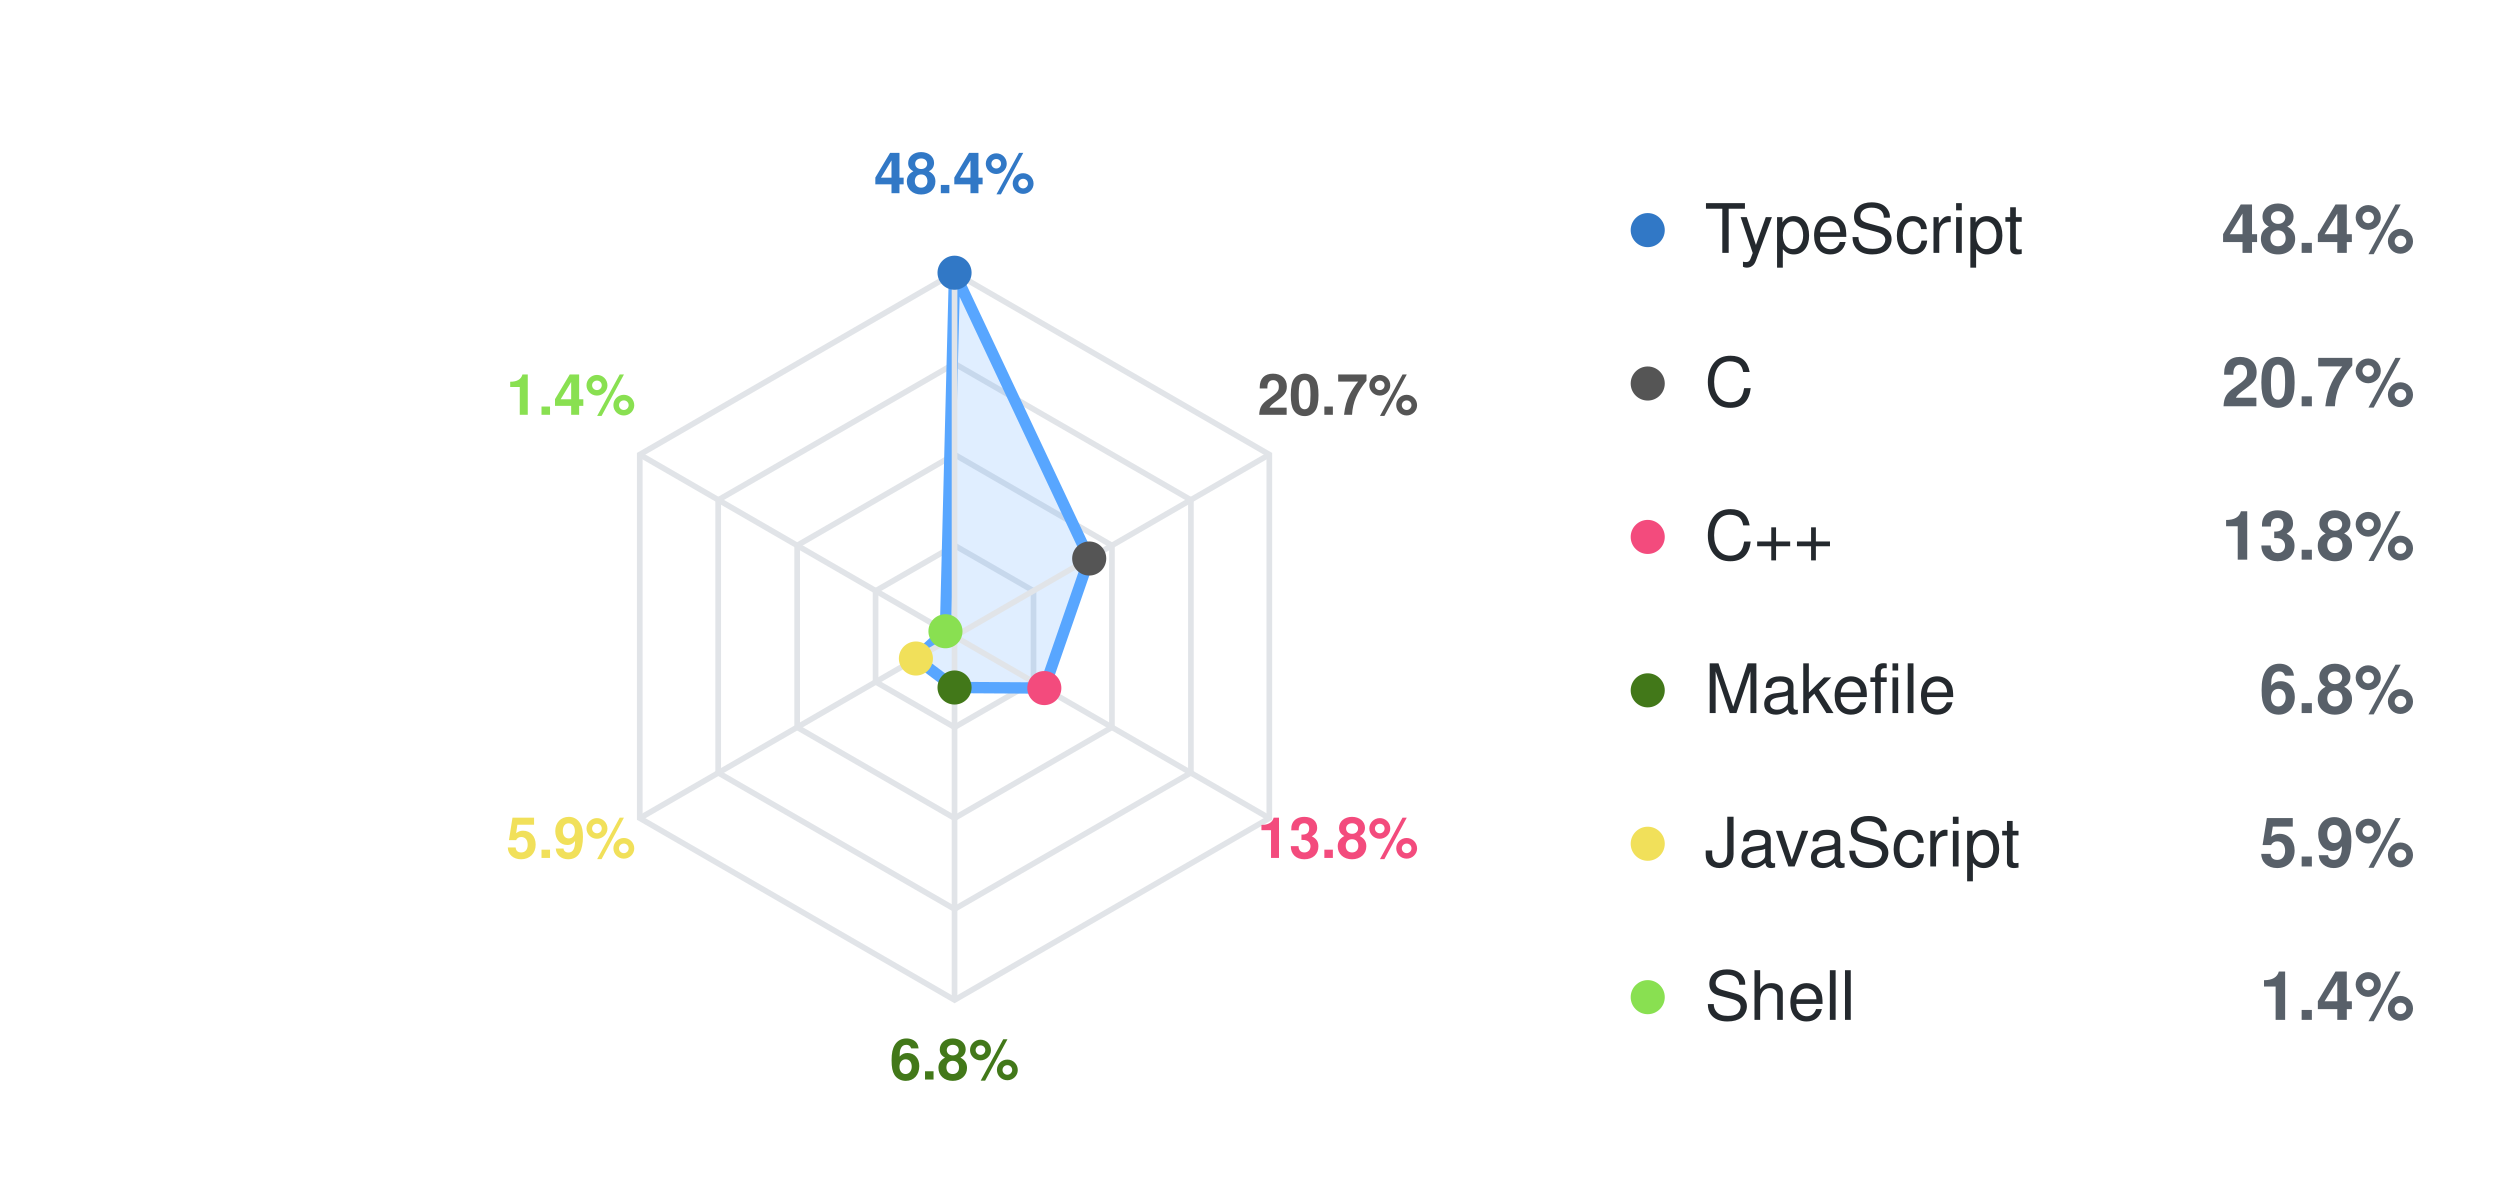
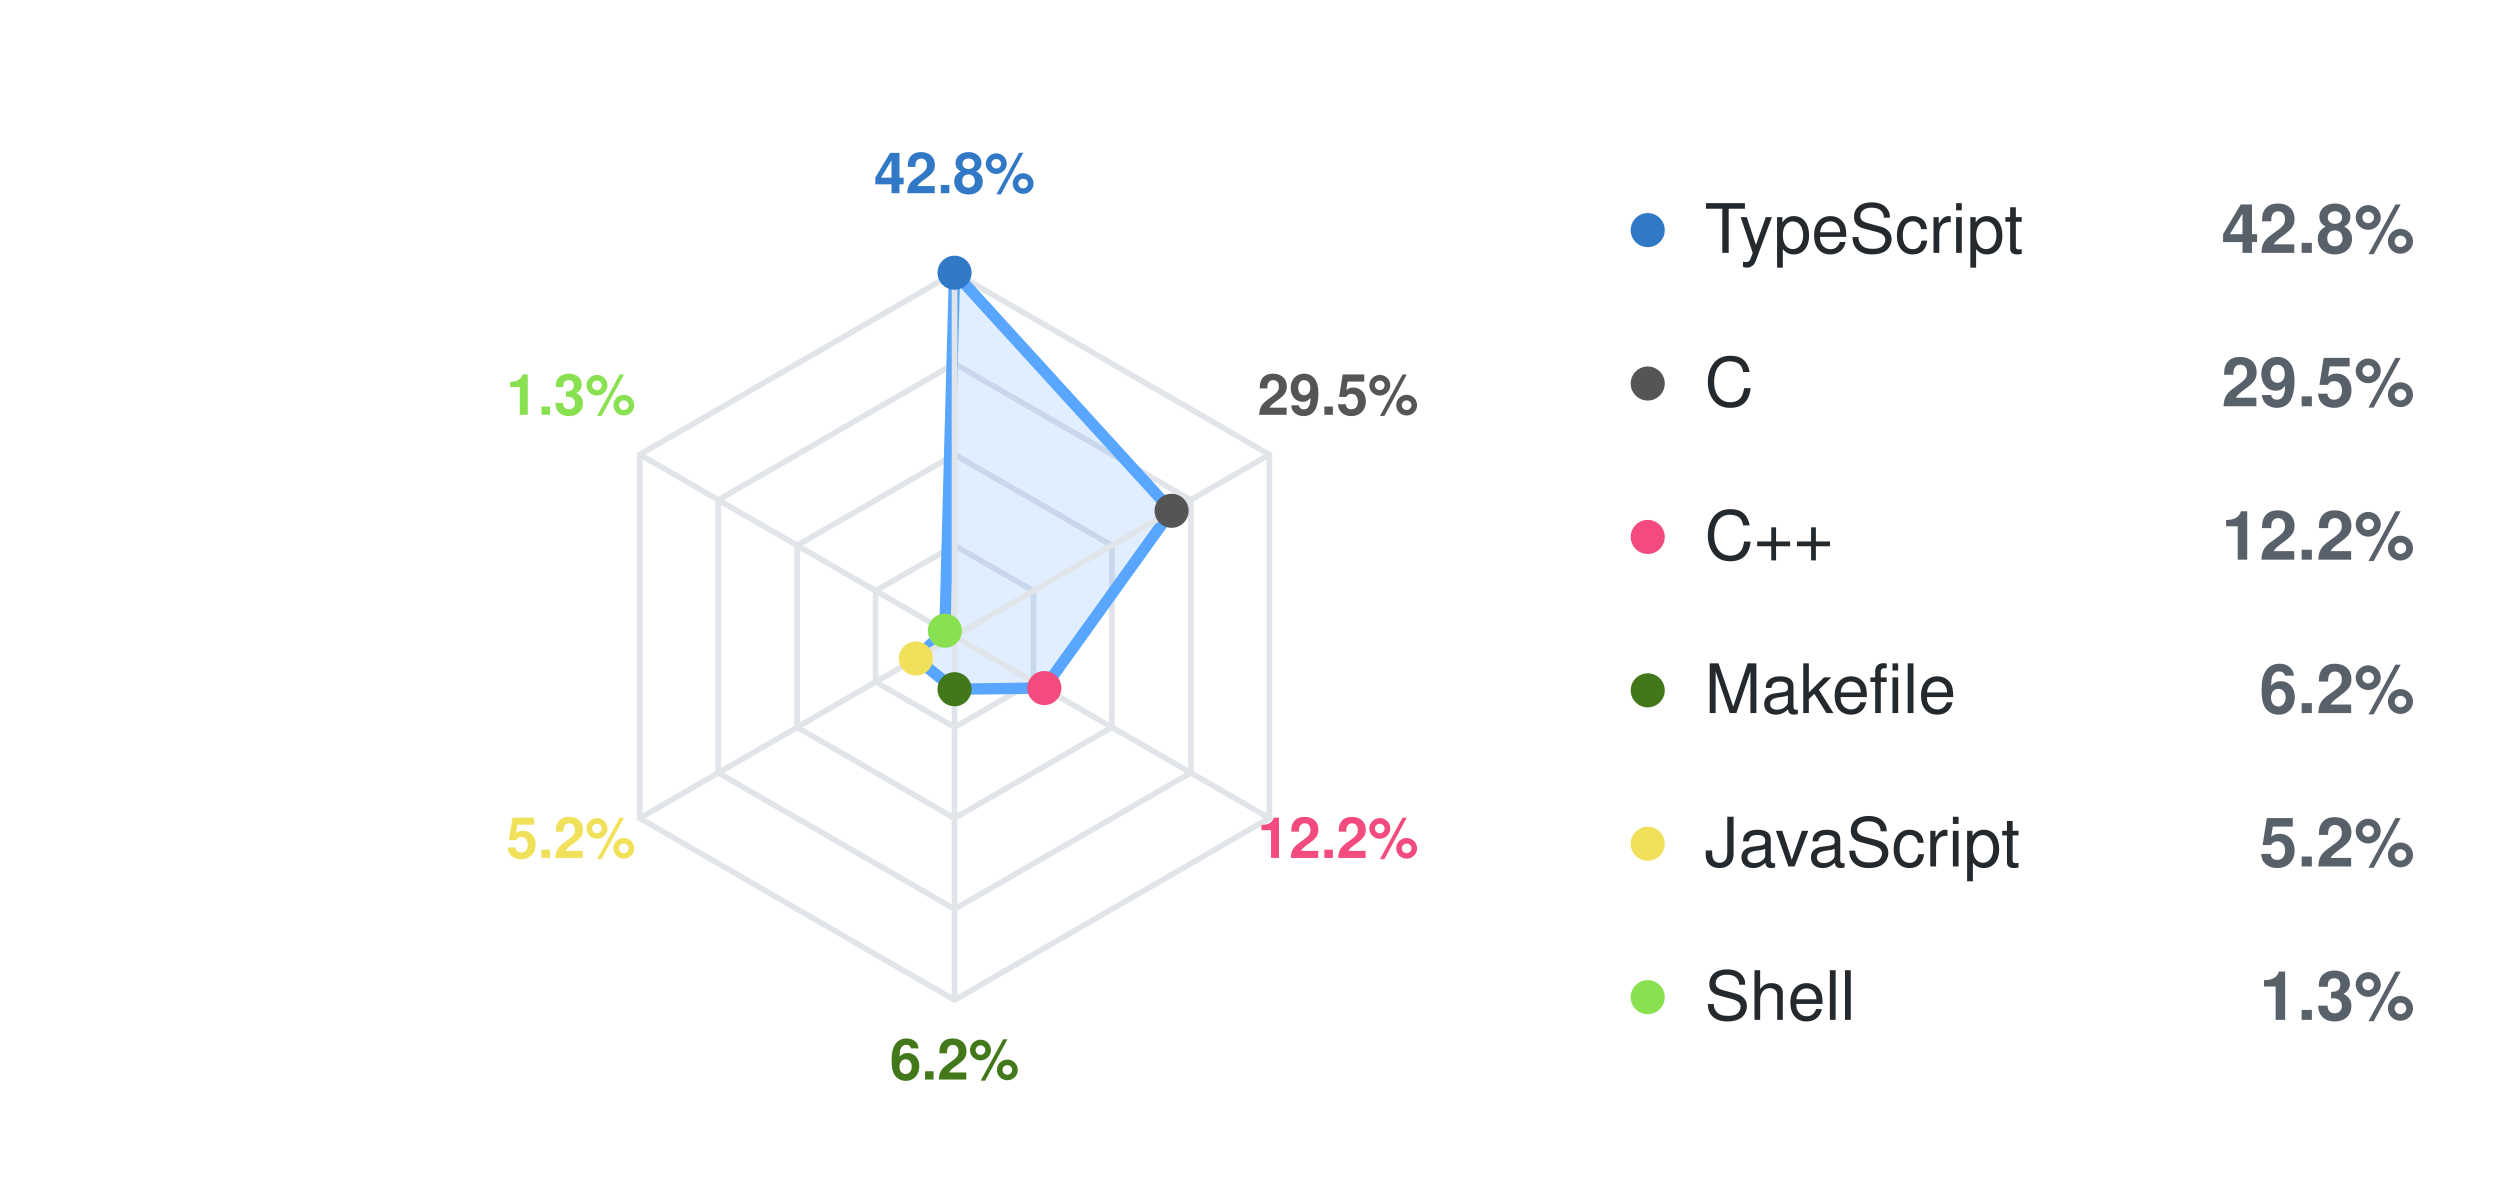
<svg xmlns="http://www.w3.org/2000/svg" id="gh-dark-mode-only" width="440" height="210">
  <style>
svg {
  font-family: -apple-system, BlinkMacSystemFont, Segoe UI, Helvetica, Arial, sans-serif, Apple Color Emoji, Segoe UI Emoji;
}

.grid {
  fill: none;
  stroke: rgb(225, 228, 232);
  stroke-width: 1px;
}

#gh-dark-mode-only:target .grid {
  stroke: rgba(110, 118, 129, 0.4);
}

.axis {
  stroke: rgb(225, 228, 232);
  stroke-width: 1px;
}

#gh-dark-mode-only:target .axis {
  stroke: rgba(110, 118, 129, 0.4);
}

.axis-label {
  font-size: 10px;
  font-weight: 600;
}

.legend-name {
  font-size: 12px;
  fill: rgb(36, 41, 46);
}

#gh-dark-mode-only:target .legend-name {
  fill: #c9d1d9;
}

.legend-percent {
  font-size: 12px;
  font-weight: 600;
  fill: rgb(88, 96, 105);
}

#gh-dark-mode-only:target .legend-percent {
  fill: #8b949e;
}

.dim {
  font-size: 13px;
  fill: rgb(88, 96, 105);
}

#gh-dark-mode-only:target .dim {
  fill: #8b949e;
}
</style>
  <polygon class="grid" points="168.0,96.0 181.9,104.0 181.9,120.0 168.0,128.0 154.1,120.0 154.1,104.0" />
  <polygon class="grid" points="168.0,80.0 195.7,96.0 195.7,128.0 168.0,144.0 140.3,128.0 140.3,96.0" />
  <polygon class="grid" points="168.0,64.0 209.6,88.0 209.6,136.0 168.0,160.0 126.4,136.0 126.4,88.0" />
  <polygon class="grid" points="168.0,48.0 223.4,80.0 223.4,144.0 168.0,176.0 112.6,144.0 112.6,80.0" />
-   <polygon fill="#58a6ff" fill-opacity="0.18" stroke="#58a6ff" stroke-width="2" stroke-linejoin="round" points="168.0,48.0 191.7,98.3 183.8,121.1 168.0,121.0 161.2,115.9 166.4,111.1" />
+   <polygon fill="#58a6ff" fill-opacity="0.18" stroke="#58a6ff" stroke-width="2" stroke-linejoin="round" points="168.0,48.0 206.2,89.9 183.8,121.1 168.0,121.3 161.2,115.9 166.3,111.0" />
  <line class="axis" x1="168.0" y1="112.0" x2="168.0" y2="48.0" />
  <circle cx="168.0" cy="48.0" r="3" fill="#3178c6" />
  <text x="168.0" y="34.0" text-anchor="middle" class="axis-label" fill="#3178c6">
-     <tspan font-weight="600">48.4%</tspan>
+     <tspan font-weight="600">42.8%</tspan>
  </text>
  <line class="axis" x1="168.0" y1="112.0" x2="223.4" y2="80.0" />
-   <circle cx="191.7" cy="98.3" r="3" fill="#555555" />
+   <circle cx="206.2" cy="89.9" r="3" fill="#555555" />
  <text x="235.5" y="73.0" text-anchor="middle" class="axis-label" fill="#555555">
-     <tspan font-weight="600">20.7%</tspan>
+     <tspan font-weight="600">29.5%</tspan>
  </text>
  <line class="axis" x1="168.0" y1="112.0" x2="223.4" y2="144.0" />
  <circle cx="183.8" cy="121.1" r="3" fill="#f34b7d" />
  <text x="235.5" y="151.0" text-anchor="middle" class="axis-label" fill="#f34b7d">
-     <tspan font-weight="600">13.8%</tspan>
+     <tspan font-weight="600">12.2%</tspan>
  </text>
  <line class="axis" x1="168.0" y1="112.0" x2="168.0" y2="176.0" />
-   <circle cx="168.0" cy="121.0" r="3" fill="#427819" />
+   <circle cx="168.0" cy="121.3" r="3" fill="#427819" />
  <text x="168.0" y="190.0" text-anchor="middle" class="axis-label" fill="#427819">
-     <tspan font-weight="600">6.8%</tspan>
+     <tspan font-weight="600">6.2%</tspan>
  </text>
  <line class="axis" x1="168.0" y1="112.0" x2="112.6" y2="144.0" />
  <circle cx="161.2" cy="115.9" r="3" fill="#f1e05a" />
  <text x="100.5" y="151.0" text-anchor="middle" class="axis-label" fill="#f1e05a">
-     <tspan font-weight="600">5.9%</tspan>
+     <tspan font-weight="600">5.2%</tspan>
  </text>
  <line class="axis" x1="168.0" y1="112.0" x2="112.6" y2="80.0" />
-   <circle cx="166.4" cy="111.1" r="3" fill="#89e051" />
+   <circle cx="166.3" cy="111.0" r="3" fill="#89e051" />
  <text x="100.5" y="73.0" text-anchor="middle" class="axis-label" fill="#89e051">
-     <tspan font-weight="600">1.4%</tspan>
+     <tspan font-weight="600">1.3%</tspan>
  </text>
  <circle cx="290" cy="40.5" r="3" fill="#3178c6" />
  <text x="300" y="44.5" class="legend-name">TypeScript</text>
-   <text x="425" y="44.5" text-anchor="end" class="legend-percent">48.4%</text>
+   <text x="425" y="44.5" text-anchor="end" class="legend-percent">42.8%</text>
  <circle cx="290" cy="67.5" r="3" fill="#555555" />
  <text x="300" y="71.5" class="legend-name">C</text>
-   <text x="425" y="71.5" text-anchor="end" class="legend-percent">20.7%</text>
+   <text x="425" y="71.5" text-anchor="end" class="legend-percent">29.5%</text>
  <circle cx="290" cy="94.5" r="3" fill="#f34b7d" />
  <text x="300" y="98.5" class="legend-name">C++</text>
-   <text x="425" y="98.5" text-anchor="end" class="legend-percent">13.8%</text>
+   <text x="425" y="98.5" text-anchor="end" class="legend-percent">12.2%</text>
  <circle cx="290" cy="121.5" r="3" fill="#427819" />
  <text x="300" y="125.5" class="legend-name">Makefile</text>
-   <text x="425" y="125.5" text-anchor="end" class="legend-percent">6.8%</text>
+   <text x="425" y="125.5" text-anchor="end" class="legend-percent">6.2%</text>
  <circle cx="290" cy="148.5" r="3" fill="#f1e05a" />
  <text x="300" y="152.5" class="legend-name">JavaScript</text>
-   <text x="425" y="152.5" text-anchor="end" class="legend-percent">5.9%</text>
+   <text x="425" y="152.5" text-anchor="end" class="legend-percent">5.2%</text>
  <circle cx="290" cy="175.5" r="3" fill="#89e051" />
  <text x="300" y="179.5" class="legend-name">Shell</text>
-   <text x="425" y="179.5" text-anchor="end" class="legend-percent">1.4%</text>
+   <text x="425" y="179.5" text-anchor="end" class="legend-percent">1.3%</text>
</svg>
